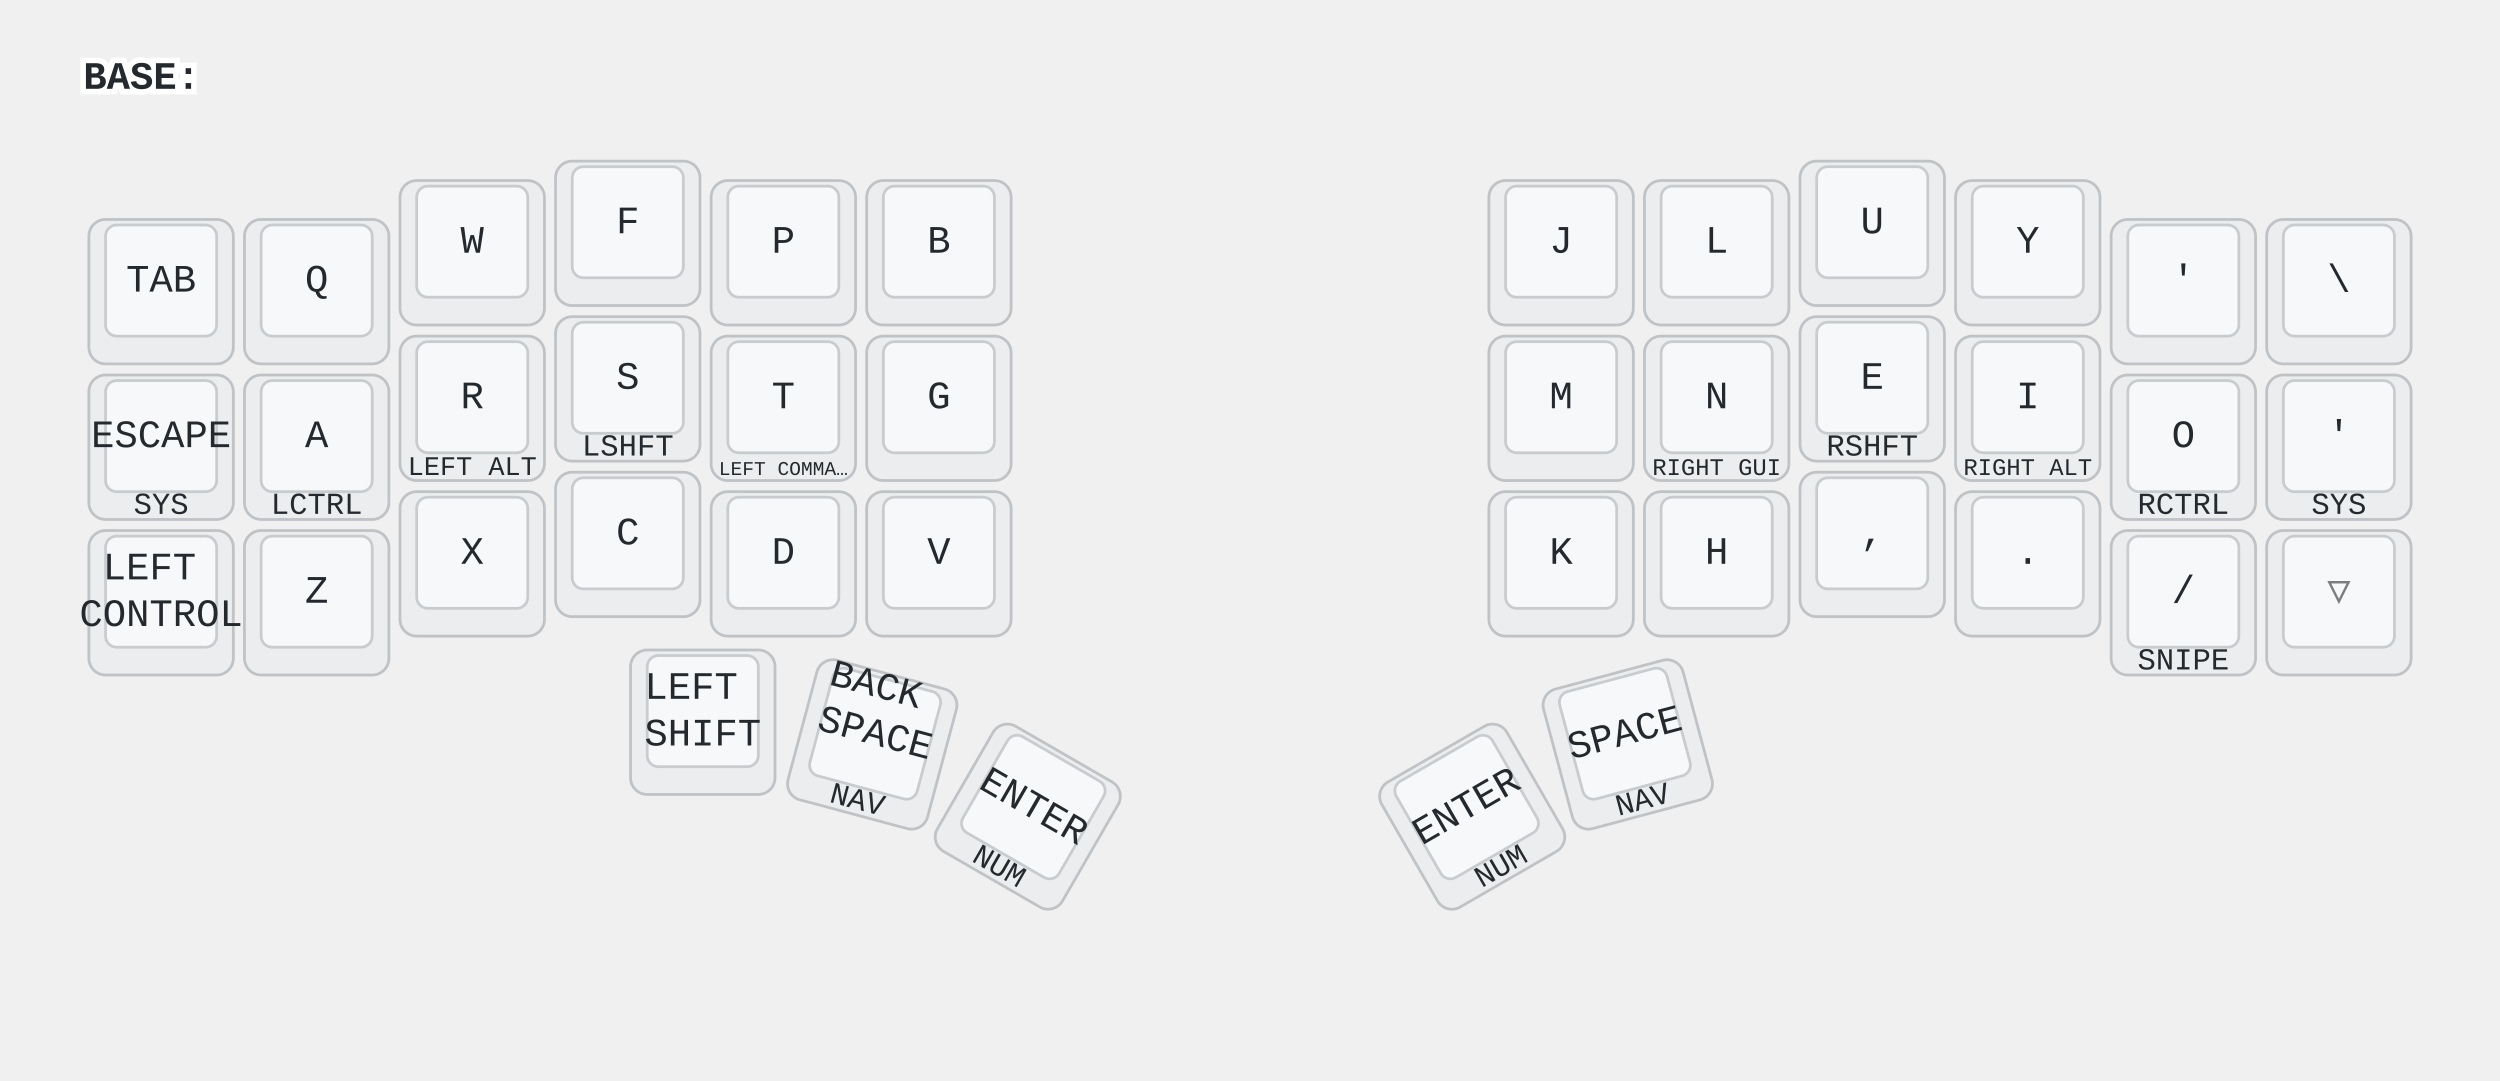
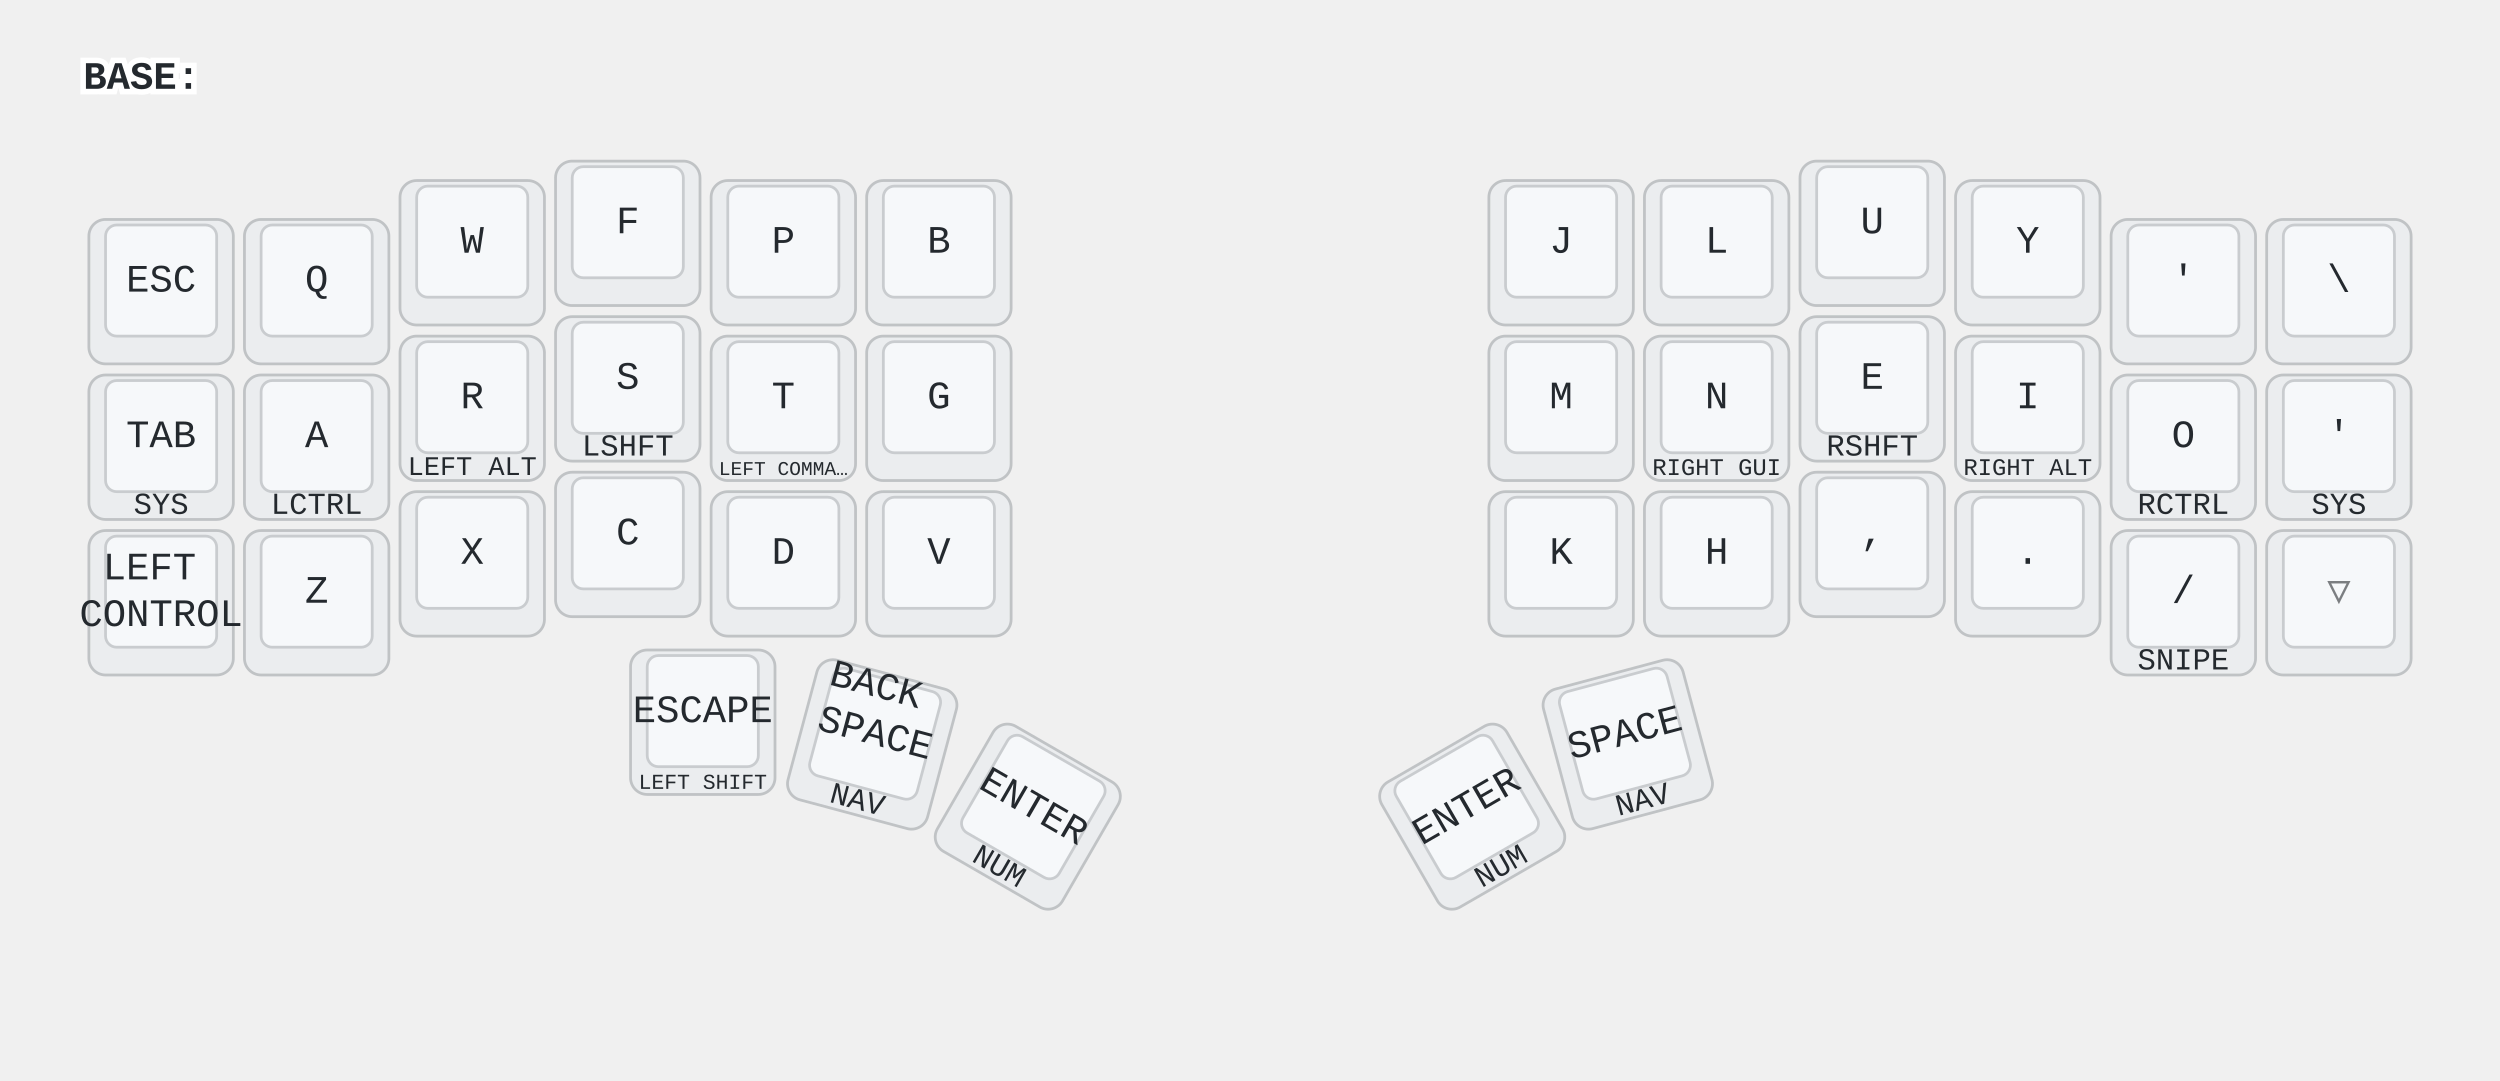
<svg xmlns="http://www.w3.org/2000/svg" width="900" height="389" viewBox="0 0 900 389" class="keymap">
  <style>/* inherit to force styles through use tags */
svg path {
    fill: inherit;
}

/* font and background color specifications */
svg.keymap {
    font-family: SFMono-Regular,Consolas,Liberation Mono,Menlo,monospace;
    font-size: 14px;
    font-kerning: normal;
    text-rendering: optimizeLegibility;
    fill: #24292e;
}

/* default key styling */
rect.key {
    fill: #f6f8fa;
}

rect.key, rect.combo {
    stroke: #c9cccf;
    stroke-width: 1;
}

/* default key side styling, only used is draw_key_sides is set */
rect.side {
    filter: brightness(90%);
}

/* color accent for combo boxes */
rect.combo, rect.combo-separate {
    fill: #cdf;
}

/* color accent for held keys */
rect.held, rect.combo.held {
    fill: #fdd;
}

/* color accent for ghost (optional) keys */
rect.ghost, rect.combo.ghost {
    stroke-dasharray: 4, 4;
    stroke-width: 2;
}

text {
    text-anchor: middle;
    dominant-baseline: middle;
}

/* styling for layer labels */
text.label {
    font-weight: bold;
    text-anchor: start;
    stroke: white;
    stroke-width: 4;
    paint-order: stroke;
}

/* styling for optional footer */
text.footer {
    text-anchor: end;
    dominant-baseline: auto;
    stroke: white;
    stroke-width: 4;
    paint-order: stroke;
}

/* styling for combo tap, and key non-tap label text */
text.combo, text.hold, text.shifted, text.left, text.right {
    font-size: 11px;
}

text.hold {
    text-anchor: middle;
    dominant-baseline: auto;
}

text.shifted {
    text-anchor: middle;
    dominant-baseline: hanging;
}

text.left {
    text-anchor: start;
}

text.right {
    text-anchor: end;
}

text.layer-activator {
    text-decoration: underline;
}

/* styling for hold/shifted label text in combo box */
text.combo.hold, text.combo.shifted, text.combo.left, text.combo.right {
    font-size: 8px;
}

/* lighter symbol for transparent keys */
text.trans {
    fill: #7b7e81;
}

/* styling for combo dendrons */
path.combo {
    stroke-width: 1;
    stroke: gray;
    fill: none;
}

/* Start Tabler Icons Cleanup */
/* cannot use height/width with glyphs */
.icon-tabler &gt; path {
    fill: inherit;
    stroke: inherit;
    stroke-width: 2;
}
/* hide tabler's default box */
.icon-tabler &gt; path[stroke="none"][fill="none"] {
    visibility: hidden;
}
/* End Tabler Icons Cleanup */

@media (prefers-color-scheme: dark) {
svg.keymap { fill: #d1d6db; }
rect.key { fill: #3f4750; }
rect.key, rect.combo { stroke: #60666c; }
rect.combo, rect.combo-separate { fill: #1f3d7a; }
rect.held, rect.combo.held { fill: #854747; }
text.label, text.footer { stroke: black; }
text.trans { fill: #7e8184; }
path.combo { stroke: #7f7f7f; }

}</style>
  <g transform="translate(30, 0)" class="layer-BASE">
    <text x="0" y="28" class="label" id="BASE">BASE:</text>
    <g transform="translate(0, 56)">
      <g transform="translate(28, 49)" class="key keypos-0">
        <rect rx="6" ry="6" x="-26" y="-26" width="52" height="52" class="key side" />
        <rect rx="4" ry="4" x="-20" y="-24" width="40" height="40" class="key" />
+         <text x="0" y="-4" class="key tap">ESC</text>
+       </g>
+       <g transform="translate(84, 49)" class="key keypos-1">
+         <rect rx="6" ry="6" x="-26" y="-26" width="52" height="52" class="key side" />
+         <rect rx="4" ry="4" x="-20" y="-24" width="40" height="40" class="key" />
+         <text x="0" y="-4" class="key tap">Q</text>
+       </g>
+       <g transform="translate(140, 35)" class="key keypos-2">
+         <rect rx="6" ry="6" x="-26" y="-26" width="52" height="52" class="key side" />
+         <rect rx="4" ry="4" x="-20" y="-24" width="40" height="40" class="key" />
+         <text x="0" y="-4" class="key tap">W</text>
+       </g>
+       <g transform="translate(196, 28)" class="key keypos-3">
+         <rect rx="6" ry="6" x="-26" y="-26" width="52" height="52" class="key side" />
+         <rect rx="4" ry="4" x="-20" y="-24" width="40" height="40" class="key" />
+         <text x="0" y="-4" class="key tap">F</text>
+       </g>
+       <g transform="translate(252, 35)" class="key keypos-4">
+         <rect rx="6" ry="6" x="-26" y="-26" width="52" height="52" class="key side" />
+         <rect rx="4" ry="4" x="-20" y="-24" width="40" height="40" class="key" />
+         <text x="0" y="-4" class="key tap">P</text>
+       </g>
+       <g transform="translate(308, 35)" class="key keypos-5">
+         <rect rx="6" ry="6" x="-26" y="-26" width="52" height="52" class="key side" />
+         <rect rx="4" ry="4" x="-20" y="-24" width="40" height="40" class="key" />
+         <text x="0" y="-4" class="key tap">B</text>
+       </g>
+       <g transform="translate(532, 35)" class="key keypos-6">
+         <rect rx="6" ry="6" x="-26" y="-26" width="52" height="52" class="key side" />
+         <rect rx="4" ry="4" x="-20" y="-24" width="40" height="40" class="key" />
+         <text x="0" y="-4" class="key tap">J</text>
+       </g>
+       <g transform="translate(588, 35)" class="key keypos-7">
+         <rect rx="6" ry="6" x="-26" y="-26" width="52" height="52" class="key side" />
+         <rect rx="4" ry="4" x="-20" y="-24" width="40" height="40" class="key" />
+         <text x="0" y="-4" class="key tap">L</text>
+       </g>
+       <g transform="translate(644, 28)" class="key keypos-8">
+         <rect rx="6" ry="6" x="-26" y="-26" width="52" height="52" class="key side" />
+         <rect rx="4" ry="4" x="-20" y="-24" width="40" height="40" class="key" />
+         <text x="0" y="-4" class="key tap">U</text>
+       </g>
+       <g transform="translate(700, 35)" class="key keypos-9">
+         <rect rx="6" ry="6" x="-26" y="-26" width="52" height="52" class="key side" />
+         <rect rx="4" ry="4" x="-20" y="-24" width="40" height="40" class="key" />
+         <text x="0" y="-4" class="key tap">Y</text>
+       </g>
+       <g transform="translate(756, 49)" class="key keypos-10">
+         <rect rx="6" ry="6" x="-26" y="-26" width="52" height="52" class="key side" />
+         <rect rx="4" ry="4" x="-20" y="-24" width="40" height="40" class="key" />
+         <text x="0" y="-4" class="key tap">'</text>
+       </g>
+       <g transform="translate(812, 49)" class="key keypos-11">
+         <rect rx="6" ry="6" x="-26" y="-26" width="52" height="52" class="key side" />
+         <rect rx="4" ry="4" x="-20" y="-24" width="40" height="40" class="key" />
+         <text x="0" y="-4" class="key tap">\</text>
+       </g>
+       <g transform="translate(28, 105)" class="key keypos-12">
+         <rect rx="6" ry="6" x="-26" y="-26" width="52" height="52" class="key side" />
+         <rect rx="4" ry="4" x="-20" y="-24" width="40" height="40" class="key" />
        <text x="0" y="-4" class="key tap">TAB</text>
-       </g>
-       <g transform="translate(84, 49)" class="key keypos-1">
-         <rect rx="6" ry="6" x="-26" y="-26" width="52" height="52" class="key side" />
-         <rect rx="4" ry="4" x="-20" y="-24" width="40" height="40" class="key" />
-         <text x="0" y="-4" class="key tap">Q</text>
-       </g>
-       <g transform="translate(140, 35)" class="key keypos-2">
-         <rect rx="6" ry="6" x="-26" y="-26" width="52" height="52" class="key side" />
-         <rect rx="4" ry="4" x="-20" y="-24" width="40" height="40" class="key" />
-         <text x="0" y="-4" class="key tap">W</text>
-       </g>
-       <g transform="translate(196, 28)" class="key keypos-3">
-         <rect rx="6" ry="6" x="-26" y="-26" width="52" height="52" class="key side" />
-         <rect rx="4" ry="4" x="-20" y="-24" width="40" height="40" class="key" />
-         <text x="0" y="-4" class="key tap">F</text>
-       </g>
-       <g transform="translate(252, 35)" class="key keypos-4">
-         <rect rx="6" ry="6" x="-26" y="-26" width="52" height="52" class="key side" />
-         <rect rx="4" ry="4" x="-20" y="-24" width="40" height="40" class="key" />
-         <text x="0" y="-4" class="key tap">P</text>
-       </g>
-       <g transform="translate(308, 35)" class="key keypos-5">
-         <rect rx="6" ry="6" x="-26" y="-26" width="52" height="52" class="key side" />
-         <rect rx="4" ry="4" x="-20" y="-24" width="40" height="40" class="key" />
-         <text x="0" y="-4" class="key tap">B</text>
-       </g>
-       <g transform="translate(532, 35)" class="key keypos-6">
-         <rect rx="6" ry="6" x="-26" y="-26" width="52" height="52" class="key side" />
-         <rect rx="4" ry="4" x="-20" y="-24" width="40" height="40" class="key" />
-         <text x="0" y="-4" class="key tap">J</text>
-       </g>
-       <g transform="translate(588, 35)" class="key keypos-7">
-         <rect rx="6" ry="6" x="-26" y="-26" width="52" height="52" class="key side" />
-         <rect rx="4" ry="4" x="-20" y="-24" width="40" height="40" class="key" />
-         <text x="0" y="-4" class="key tap">L</text>
-       </g>
-       <g transform="translate(644, 28)" class="key keypos-8">
-         <rect rx="6" ry="6" x="-26" y="-26" width="52" height="52" class="key side" />
-         <rect rx="4" ry="4" x="-20" y="-24" width="40" height="40" class="key" />
-         <text x="0" y="-4" class="key tap">U</text>
-       </g>
-       <g transform="translate(700, 35)" class="key keypos-9">
-         <rect rx="6" ry="6" x="-26" y="-26" width="52" height="52" class="key side" />
-         <rect rx="4" ry="4" x="-20" y="-24" width="40" height="40" class="key" />
-         <text x="0" y="-4" class="key tap">Y</text>
-       </g>
-       <g transform="translate(756, 49)" class="key keypos-10">
-         <rect rx="6" ry="6" x="-26" y="-26" width="52" height="52" class="key side" />
-         <rect rx="4" ry="4" x="-20" y="-24" width="40" height="40" class="key" />
-         <text x="0" y="-4" class="key tap">'</text>
-       </g>
-       <g transform="translate(812, 49)" class="key keypos-11">
-         <rect rx="6" ry="6" x="-26" y="-26" width="52" height="52" class="key side" />
-         <rect rx="4" ry="4" x="-20" y="-24" width="40" height="40" class="key" />
-         <text x="0" y="-4" class="key tap">\</text>
-       </g>
-       <g transform="translate(28, 105)" class="key keypos-12">
-         <rect rx="6" ry="6" x="-26" y="-26" width="52" height="52" class="key side" />
-         <rect rx="4" ry="4" x="-20" y="-24" width="40" height="40" class="key" />
-         <text x="0" y="-4" class="key tap">ESCAPE</text>
        <text x="0" y="24" class="key hold">SYS</text>
      </g>
      <g transform="translate(84, 105)" class="key keypos-13">
        <rect rx="6" ry="6" x="-26" y="-26" width="52" height="52" class="key side" />
        <rect rx="4" ry="4" x="-20" y="-24" width="40" height="40" class="key" />
        <text x="0" y="-4" class="key tap">A</text>
        <text x="0" y="24" class="key hold">LCTRL</text>
      </g>
      <g transform="translate(140, 91)" class="key keypos-14">
        <rect rx="6" ry="6" x="-26" y="-26" width="52" height="52" class="key side" />
        <rect rx="4" ry="4" x="-20" y="-24" width="40" height="40" class="key" />
        <text x="0" y="-4" class="key tap">R</text>
        <text x="0" y="24" class="key hold">
          <tspan style="font-size: 88%">LEFT ALT</tspan>
        </text>
      </g>
      <g transform="translate(196, 84)" class="key keypos-15">
        <rect rx="6" ry="6" x="-26" y="-26" width="52" height="52" class="key side" />
        <rect rx="4" ry="4" x="-20" y="-24" width="40" height="40" class="key" />
        <text x="0" y="-4" class="key tap">S</text>
        <text x="0" y="24" class="key hold">LSHFT</text>
      </g>
      <g transform="translate(252, 91)" class="key keypos-16">
        <rect rx="6" ry="6" x="-26" y="-26" width="52" height="52" class="key side" />
        <rect rx="4" ry="4" x="-20" y="-24" width="40" height="40" class="key" />
        <text x="0" y="-4" class="key tap">T</text>
        <text x="0" y="24" class="key hold">
          <tspan style="font-size: 64%">LEFT COMMA…</tspan>
        </text>
      </g>
      <g transform="translate(308, 91)" class="key keypos-17">
        <rect rx="6" ry="6" x="-26" y="-26" width="52" height="52" class="key side" />
        <rect rx="4" ry="4" x="-20" y="-24" width="40" height="40" class="key" />
        <text x="0" y="-4" class="key tap">G</text>
      </g>
      <g transform="translate(532, 91)" class="key keypos-18">
        <rect rx="6" ry="6" x="-26" y="-26" width="52" height="52" class="key side" />
        <rect rx="4" ry="4" x="-20" y="-24" width="40" height="40" class="key" />
        <text x="0" y="-4" class="key tap">M</text>
      </g>
      <g transform="translate(588, 91)" class="key keypos-19">
        <rect rx="6" ry="6" x="-26" y="-26" width="52" height="52" class="key side" />
        <rect rx="4" ry="4" x="-20" y="-24" width="40" height="40" class="key" />
        <text x="0" y="-4" class="key tap">N</text>
        <text x="0" y="24" class="key hold">
          <tspan style="font-size: 78%">RIGHT GUI</tspan>
        </text>
      </g>
      <g transform="translate(644, 84)" class="key keypos-20">
        <rect rx="6" ry="6" x="-26" y="-26" width="52" height="52" class="key side" />
        <rect rx="4" ry="4" x="-20" y="-24" width="40" height="40" class="key" />
        <text x="0" y="-4" class="key tap">E</text>
        <text x="0" y="24" class="key hold">RSHFT</text>
      </g>
      <g transform="translate(700, 91)" class="key keypos-21">
        <rect rx="6" ry="6" x="-26" y="-26" width="52" height="52" class="key side" />
        <rect rx="4" ry="4" x="-20" y="-24" width="40" height="40" class="key" />
        <text x="0" y="-4" class="key tap">I</text>
        <text x="0" y="24" class="key hold">
          <tspan style="font-size: 78%">RIGHT ALT</tspan>
        </text>
      </g>
      <g transform="translate(756, 105)" class="key keypos-22">
        <rect rx="6" ry="6" x="-26" y="-26" width="52" height="52" class="key side" />
        <rect rx="4" ry="4" x="-20" y="-24" width="40" height="40" class="key" />
        <text x="0" y="-4" class="key tap">O</text>
        <text x="0" y="24" class="key hold">RCTRL</text>
      </g>
      <g transform="translate(812, 105)" class="key keypos-23">
        <rect rx="6" ry="6" x="-26" y="-26" width="52" height="52" class="key side" />
        <rect rx="4" ry="4" x="-20" y="-24" width="40" height="40" class="key" />
        <text x="0" y="-4" class="key tap">'</text>
        <text x="0" y="24" class="key hold">SYS</text>
      </g>
      <g transform="translate(28, 161)" class="key keypos-24">
        <rect rx="6" ry="6" x="-26" y="-26" width="52" height="52" class="key side" />
        <rect rx="4" ry="4" x="-20" y="-24" width="40" height="40" class="key" />
        <text x="0" y="-4" class="key tap">
          <tspan x="0" dy="-0.6em">LEFT</tspan>
          <tspan x="0" dy="1.2em">CONTROL</tspan>
        </text>
      </g>
      <g transform="translate(84, 161)" class="key keypos-25">
        <rect rx="6" ry="6" x="-26" y="-26" width="52" height="52" class="key side" />
        <rect rx="4" ry="4" x="-20" y="-24" width="40" height="40" class="key" />
        <text x="0" y="-4" class="key tap">Z</text>
      </g>
      <g transform="translate(140, 147)" class="key keypos-26">
        <rect rx="6" ry="6" x="-26" y="-26" width="52" height="52" class="key side" />
        <rect rx="4" ry="4" x="-20" y="-24" width="40" height="40" class="key" />
        <text x="0" y="-4" class="key tap">X</text>
      </g>
      <g transform="translate(196, 140)" class="key keypos-27">
        <rect rx="6" ry="6" x="-26" y="-26" width="52" height="52" class="key side" />
        <rect rx="4" ry="4" x="-20" y="-24" width="40" height="40" class="key" />
        <text x="0" y="-4" class="key tap">C</text>
      </g>
      <g transform="translate(252, 147)" class="key keypos-28">
        <rect rx="6" ry="6" x="-26" y="-26" width="52" height="52" class="key side" />
        <rect rx="4" ry="4" x="-20" y="-24" width="40" height="40" class="key" />
        <text x="0" y="-4" class="key tap">D</text>
      </g>
      <g transform="translate(308, 147)" class="key keypos-29">
        <rect rx="6" ry="6" x="-26" y="-26" width="52" height="52" class="key side" />
        <rect rx="4" ry="4" x="-20" y="-24" width="40" height="40" class="key" />
        <text x="0" y="-4" class="key tap">V</text>
      </g>
      <g transform="translate(532, 147)" class="key keypos-30">
        <rect rx="6" ry="6" x="-26" y="-26" width="52" height="52" class="key side" />
        <rect rx="4" ry="4" x="-20" y="-24" width="40" height="40" class="key" />
        <text x="0" y="-4" class="key tap">K</text>
      </g>
      <g transform="translate(588, 147)" class="key keypos-31">
        <rect rx="6" ry="6" x="-26" y="-26" width="52" height="52" class="key side" />
        <rect rx="4" ry="4" x="-20" y="-24" width="40" height="40" class="key" />
        <text x="0" y="-4" class="key tap">H</text>
      </g>
      <g transform="translate(644, 140)" class="key keypos-32">
        <rect rx="6" ry="6" x="-26" y="-26" width="52" height="52" class="key side" />
        <rect rx="4" ry="4" x="-20" y="-24" width="40" height="40" class="key" />
        <text x="0" y="-4" class="key tap">,</text>
      </g>
      <g transform="translate(700, 147)" class="key keypos-33">
        <rect rx="6" ry="6" x="-26" y="-26" width="52" height="52" class="key side" />
        <rect rx="4" ry="4" x="-20" y="-24" width="40" height="40" class="key" />
        <text x="0" y="-4" class="key tap">.</text>
      </g>
      <g transform="translate(756, 161)" class="key keypos-34">
        <rect rx="6" ry="6" x="-26" y="-26" width="52" height="52" class="key side" />
        <rect rx="4" ry="4" x="-20" y="-24" width="40" height="40" class="key" />
        <text x="0" y="-4" class="key tap">/</text>
        <text x="0" y="24" class="key hold">SNIPE</text>
      </g>
      <g transform="translate(812, 161)" class="key trans keypos-35">
        <rect rx="6" ry="6" x="-26" y="-26" width="52" height="52" class="key trans side" />
        <rect rx="4" ry="4" x="-20" y="-24" width="40" height="40" class="key trans" />
        <text x="0" y="-4" class="key trans tap">▽</text>
      </g>
      <g transform="translate(223, 204)" class="key keypos-36">
        <rect rx="6" ry="6" x="-26" y="-26" width="52" height="52" class="key side" />
        <rect rx="4" ry="4" x="-20" y="-24" width="40" height="40" class="key" />
-         <text x="0" y="-4" class="key tap">
-           <tspan x="0" dy="-0.6em">LEFT</tspan>
-           <tspan x="0" dy="1.2em">SHIFT</tspan>
+         <text x="0" y="-4" class="key tap">ESCAPE</text>
+         <text x="0" y="24" class="key hold">
+           <tspan style="font-size: 70%">LEFT SHIFT</tspan>
        </text>
      </g>
      <g transform="translate(284, 212) rotate(15.0)" class="key keypos-37">
        <rect rx="6" ry="6" x="-26" y="-26" width="52" height="52" class="key side" />
        <rect rx="4" ry="4" x="-20" y="-24" width="40" height="40" class="key" />
        <text x="0" y="-4" class="key tap">
          <tspan x="0" dy="-1.2em">BACK</tspan>
          <tspan x="0" dy="1.2em">SPACE</tspan>
        </text>
        <text x="0" y="24" class="key hold">NAV</text>
      </g>
      <g transform="translate(340, 238) rotate(30.0)" class="key keypos-38">
        <rect rx="6" ry="6" x="-26" y="-26" width="52" height="52" class="key side" />
        <rect rx="4" ry="4" x="-20" y="-24" width="40" height="40" class="key" />
        <text x="0" y="-4" class="key tap">ENTER</text>
        <text x="0" y="24" class="key hold">NUM</text>
      </g>
      <g transform="translate(500, 238) rotate(-30.0)" class="key keypos-39">
        <rect rx="6" ry="6" x="-26" y="-26" width="52" height="52" class="key side" />
        <rect rx="4" ry="4" x="-20" y="-24" width="40" height="40" class="key" />
        <text x="0" y="-4" class="key tap">ENTER</text>
        <text x="0" y="24" class="key hold">NUM</text>
      </g>
      <g transform="translate(556, 212) rotate(-15.0)" class="key keypos-40">
        <rect rx="6" ry="6" x="-26" y="-26" width="52" height="52" class="key side" />
        <rect rx="4" ry="4" x="-20" y="-24" width="40" height="40" class="key" />
        <text x="0" y="-4" class="key tap">SPACE</text>
        <text x="0" y="24" class="key hold">NAV</text>
      </g>
    </g>
  </g>
</svg>
